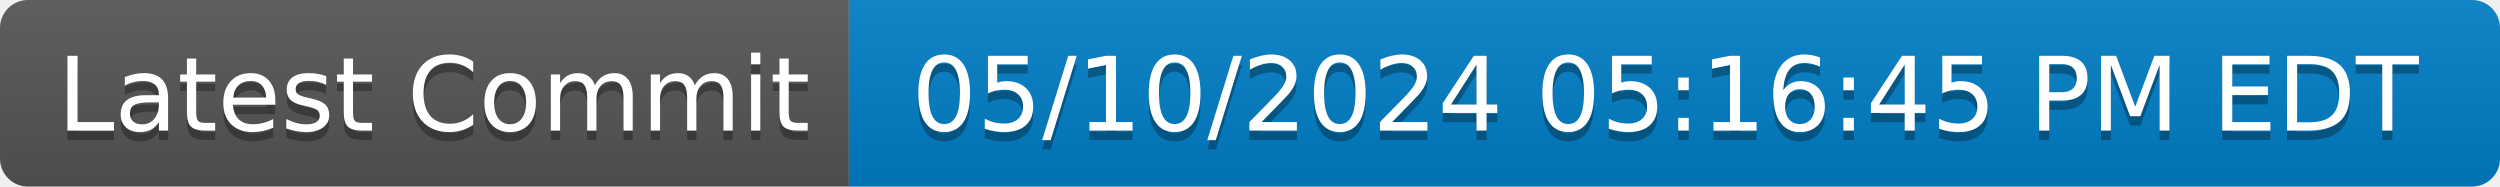
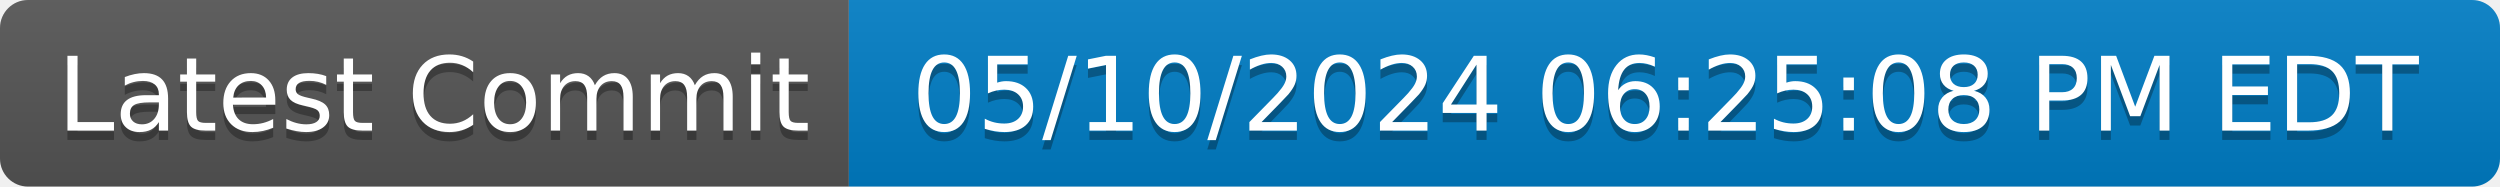
- <svg xmlns="http://www.w3.org/2000/svg" width="268" height="20" role="img" aria-label="Latest Commit: 05/10/2024 05:16:45 PM EDT">
+ <svg xmlns="http://www.w3.org/2000/svg" width="268" height="20" role="img" aria-label="Latest Commit: 05/10/2024 06:25:08 PM EDT">
  <linearGradient id="s" x2="0" y2="100%">
    <stop offset="0" stop-color="#bbb" stop-opacity=".1" />
    <stop offset="1" stop-opacity=".1" />
  </linearGradient>
  <clipPath id="r">
    <rect width="268" height="20" rx="3" fill="#fff" />
  </clipPath>
  <g clip-path="url(#r)">
    <rect width="91" height="20" fill="#555" />
    <rect x="91" width="177" height="20" fill="#007ec6" />
    <rect width="268" height="20" fill="url(#s)" />
  </g>
  <g fill="#fff" text-anchor="middle" font-family="Verdana,Geneva,DejaVu Sans,sans-serif" text-rendering="geometricPrecision" font-size="110">
    <text aria-hidden="true" x="465" y="150" fill="#010101" fill-opacity=".3" transform="scale(.1)" textLength="810">Latest Commit</text>
    <text x="465" y="140" transform="scale(.1)" fill="#fff" textLength="810">Latest Commit</text>
-     <text aria-hidden="true" x="1785" y="150" fill="#010101" fill-opacity=".3" transform="scale(.1)" textLength="1670">05/10/2024 05:16:45 PM EDT</text>
-     <text x="1785" y="140" transform="scale(.1)" fill="#fff" textLength="1670">05/10/2024 05:16:45 PM EDT</text>
+     <text aria-hidden="true" x="1785" y="150" fill="#010101" fill-opacity=".3" transform="scale(.1)" textLength="1670">05/10/2024 06:25:08 PM EDT</text>
+     <text x="1785" y="140" transform="scale(.1)" fill="#fff" textLength="1670">05/10/2024 06:25:08 PM EDT</text>
  </g>
</svg>
